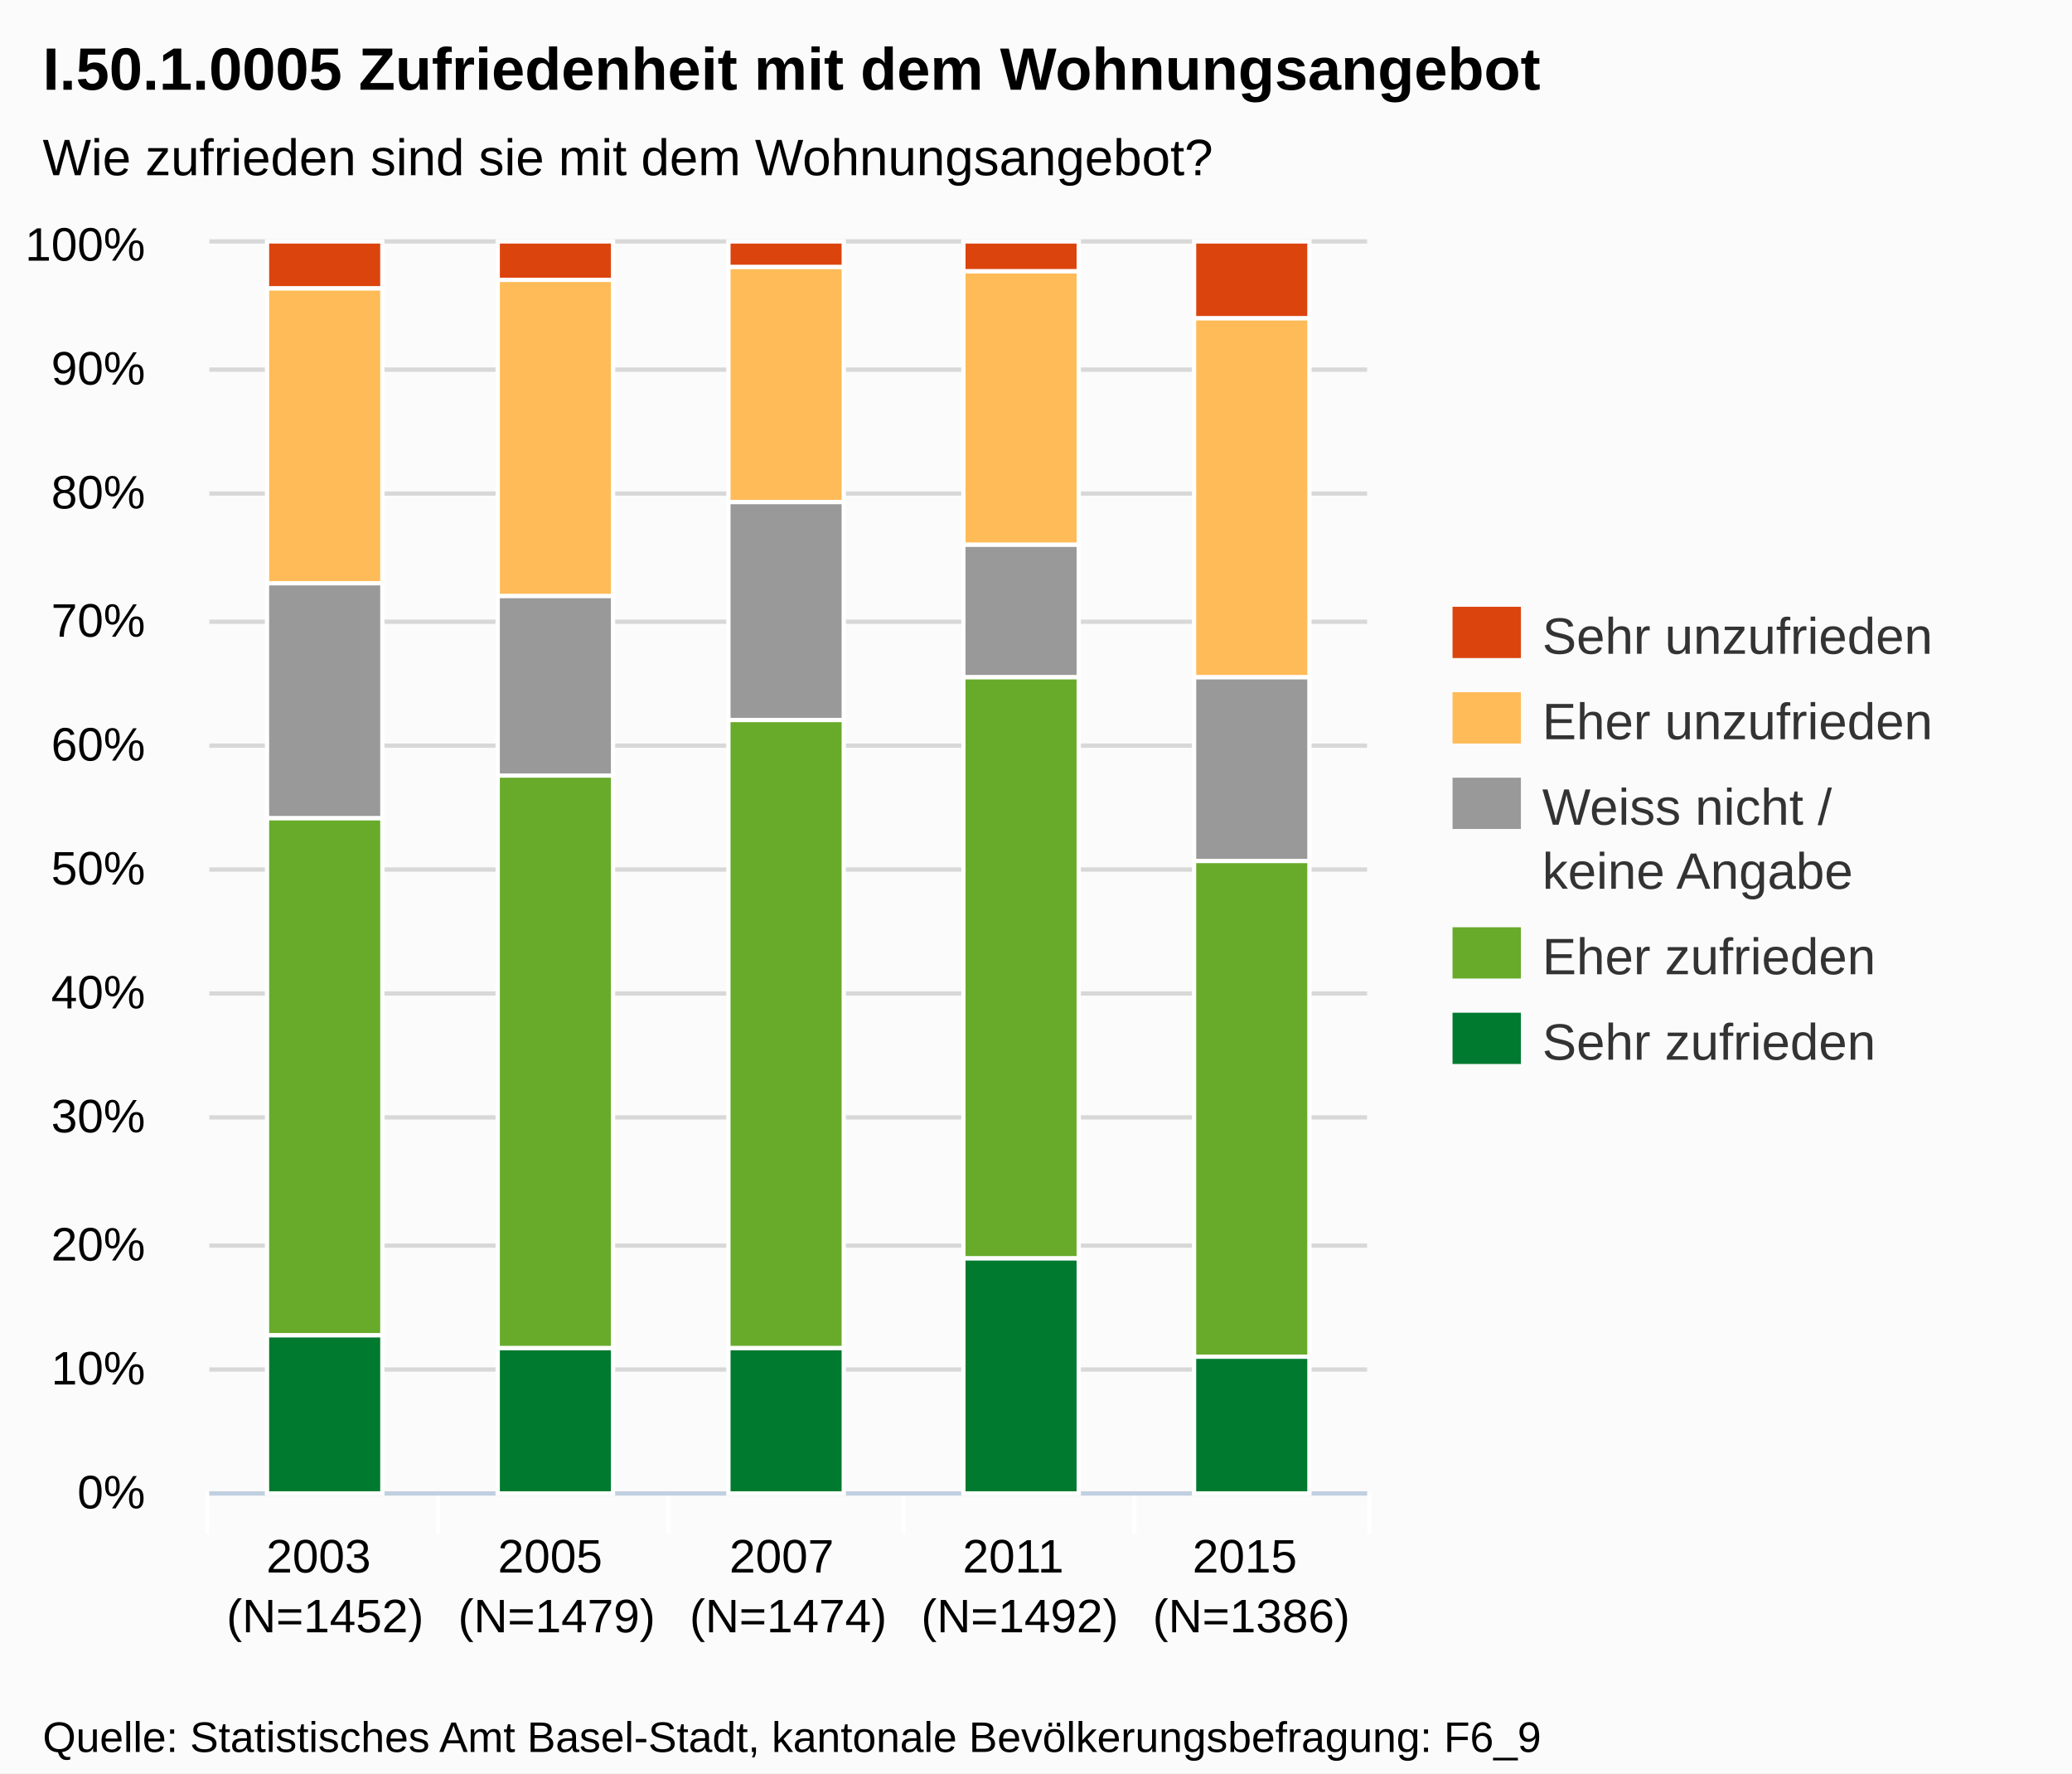
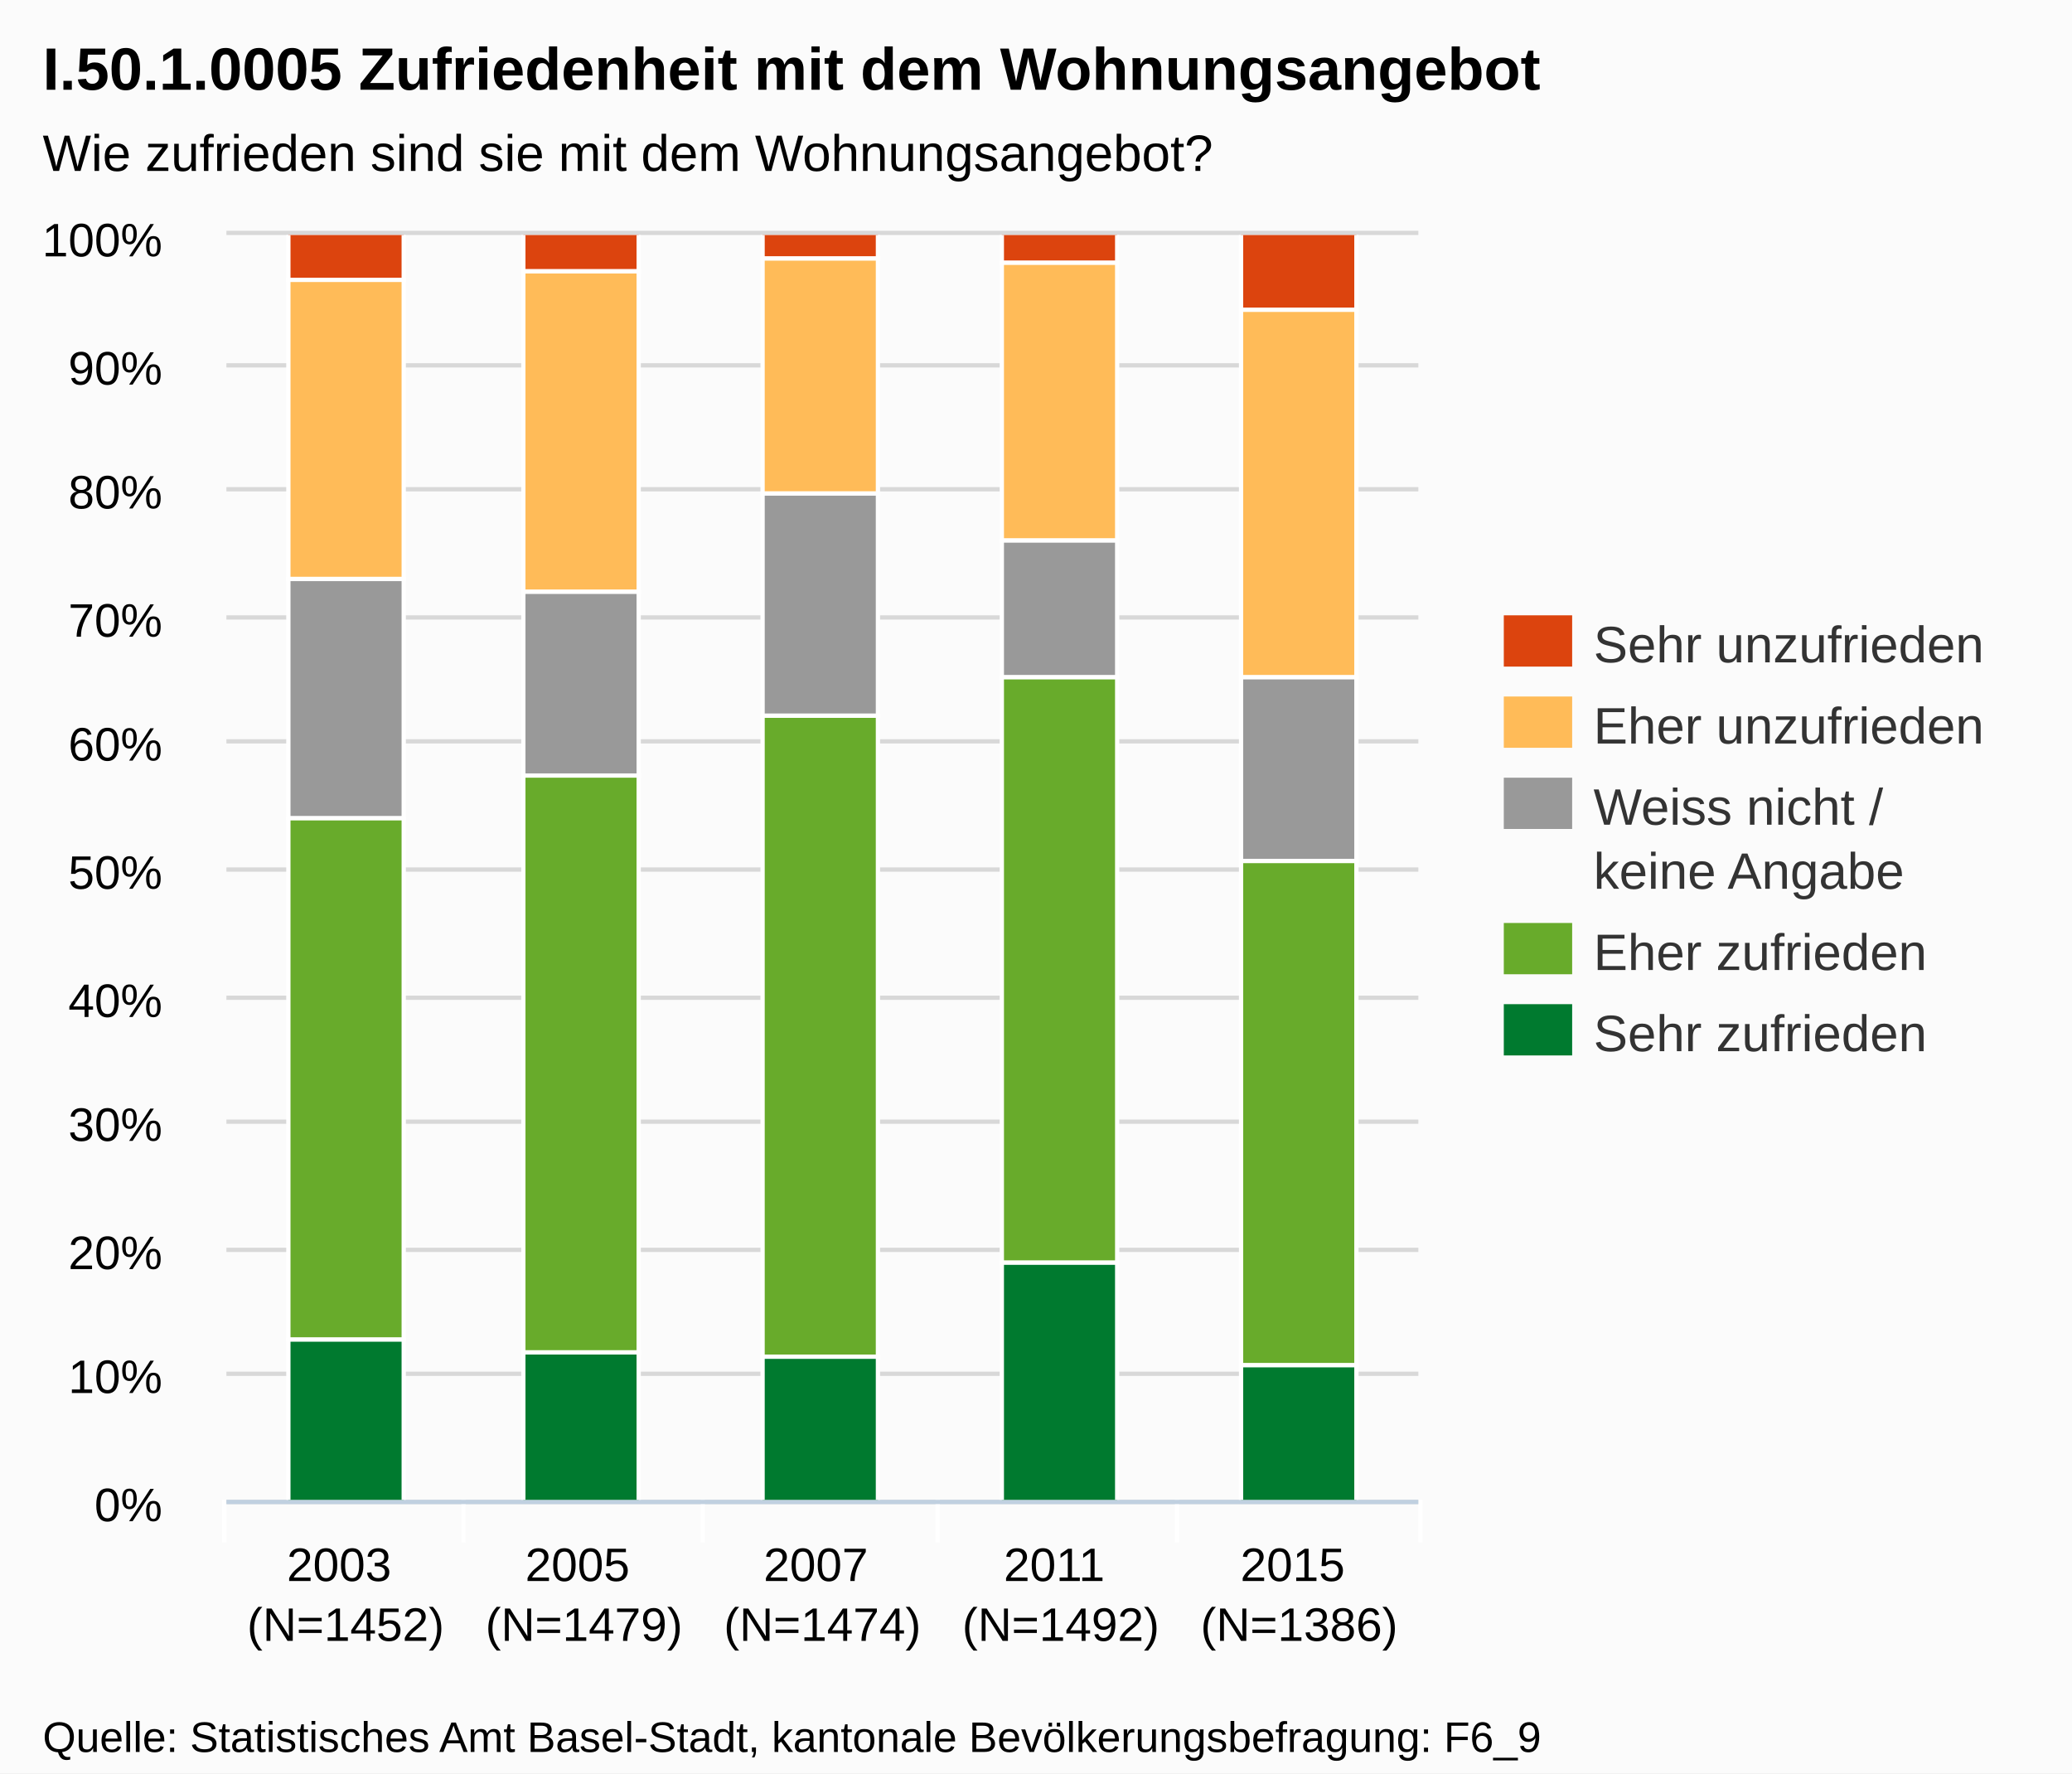
- <svg xmlns="http://www.w3.org/2000/svg" version="1.1" style="font-family:Arial;font-size:12px;" viewBox="0 0 485 415">
+ <svg xmlns="http://www.w3.org/2000/svg" version="1.1" style="font-family:arial;font-size:12px;" viewBox="0 0 485 415">
  <defs>
-     <clippath id="highcharts-1">
-       <rect x="0" y="0" width="271" height="292" />
-     </clippath>
+     <clipPath id="highcharts-3">
+       <rect x="0" y="0" width="279" height="296" />
+     </clipPath>
  </defs>
  <rect x="0" y="0" width="485" height="415" fill="#fbfbfb" class=" highcharts-background" />
  <g class="highcharts-grid" />
  <g class="highcharts-grid">
-     <path fill="none" d="M 49 349.5 L 320 349.5" stroke="#D8D8D8" stroke-width="1" opacity="1" />
-     <path fill="none" d="M 49 320.5 L 320 320.5" stroke="#D8D8D8" stroke-width="1" opacity="1" />
-     <path fill="none" d="M 49 291.5 L 320 291.5" stroke="#D8D8D8" stroke-width="1" opacity="1" />
-     <path fill="none" d="M 49 261.5 L 320 261.5" stroke="#D8D8D8" stroke-width="1" opacity="1" />
-     <path fill="none" d="M 49 232.5 L 320 232.5" stroke="#D8D8D8" stroke-width="1" opacity="1" />
-     <path fill="none" d="M 49 203.5 L 320 203.5" stroke="#D8D8D8" stroke-width="1" opacity="1" />
-     <path fill="none" d="M 49 174.5 L 320 174.5" stroke="#D8D8D8" stroke-width="1" opacity="1" />
-     <path fill="none" d="M 49 145.5 L 320 145.5" stroke="#D8D8D8" stroke-width="1" opacity="1" />
-     <path fill="none" d="M 49 115.5 L 320 115.5" stroke="#D8D8D8" stroke-width="1" opacity="1" />
-     <path fill="none" d="M 49 86.5 L 320 86.5" stroke="#D8D8D8" stroke-width="1" opacity="1" />
-     <path fill="none" d="M 49 56.5 L 320 56.5" stroke="#D8D8D8" stroke-width="1" opacity="1" />
+     <path fill="none" d="M 53 351.5 L 332 351.5" stroke="#D8D8D8" stroke-width="1" opacity="1" />
+     <path fill="none" d="M 53 321.5 L 332 321.5" stroke="#D8D8D8" stroke-width="1" opacity="1" />
+     <path fill="none" d="M 53 292.5 L 332 292.5" stroke="#D8D8D8" stroke-width="1" opacity="1" />
+     <path fill="none" d="M 53 262.5 L 332 262.5" stroke="#D8D8D8" stroke-width="1" opacity="1" />
+     <path fill="none" d="M 53 233.5 L 332 233.5" stroke="#D8D8D8" stroke-width="1" opacity="1" />
+     <path fill="none" d="M 53 203.5 L 332 203.5" stroke="#D8D8D8" stroke-width="1" opacity="1" />
+     <path fill="none" d="M 53 173.5 L 332 173.5" stroke="#D8D8D8" stroke-width="1" opacity="1" />
+     <path fill="none" d="M 53 144.5 L 332 144.5" stroke="#D8D8D8" stroke-width="1" opacity="1" />
+     <path fill="none" d="M 53 114.5 L 332 114.5" stroke="#D8D8D8" stroke-width="1" opacity="1" />
+     <path fill="none" d="M 53 85.5 L 332 85.5" stroke="#D8D8D8" stroke-width="1" opacity="1" />
+     <path fill="none" d="M 53 54.5 L 332 54.5" stroke="#D8D8D8" stroke-width="1" opacity="1" />
  </g>
  <g class="highcharts-axis">
-     <path fill="none" d="M 102.5 349 L 102.5 359" stroke="#FFFFFF" stroke-width="1" opacity="1" />
-     <path fill="none" d="M 156.5 349 L 156.5 359" stroke="#FFFFFF" stroke-width="1" opacity="1" />
-     <path fill="none" d="M 211.5 349 L 211.5 359" stroke="#FFFFFF" stroke-width="1" opacity="1" />
-     <path fill="none" d="M 265.5 349 L 265.5 359" stroke="#FFFFFF" stroke-width="1" opacity="1" />
-     <path fill="none" d="M 320.5 349 L 320.5 359" stroke="#FFFFFF" stroke-width="1" opacity="1" />
-     <path fill="none" d="M 48.5 349 L 48.5 359" stroke="#FFFFFF" stroke-width="1" opacity="1" />
-     <path fill="none" d="M 49 349.5 L 320 349.5" stroke="#C0D0E0" stroke-width="1" />
+     <path fill="none" d="M 108.5 351 L 108.5 361" stroke="#FFFFFF" stroke-width="1" opacity="1" />
+     <path fill="none" d="M 164.5 351 L 164.5 361" stroke="#FFFFFF" stroke-width="1" opacity="1" />
+     <path fill="none" d="M 219.5 351 L 219.5 361" stroke="#FFFFFF" stroke-width="1" opacity="1" />
+     <path fill="none" d="M 275.5 351 L 275.5 361" stroke="#FFFFFF" stroke-width="1" opacity="1" />
+     <path fill="none" d="M 332.5 351 L 332.5 361" stroke="#FFFFFF" stroke-width="1" opacity="1" />
+     <path fill="none" d="M 52.5 351 L 52.5 361" stroke="#FFFFFF" stroke-width="1" opacity="1" />
+     <path fill="none" d="M 53 351.5 L 332 351.5" stroke="#C0D0E0" stroke-width="1" />
  </g>
  <g class="highcharts-axis" />
  <g class="highcharts-series-group">
-     <g class="highcharts-series highcharts-series-0 highcharts-tracker" transform="translate(49,57) scale(1 1)" style="" clip-path="url(#highcharts-1)">
-       <rect x="13.5" y="-0.5" width="27" height="11" stroke="#FFFFFF" stroke-width="1" fill="#dc440e" rx="0" ry="0" />
-       <rect x="67.5" y="-0.5" width="27" height="9" stroke="#FFFFFF" stroke-width="1" fill="#dc440e" rx="0" ry="0" />
-       <rect x="121.5" y="-0.5" width="27" height="6" stroke="#FFFFFF" stroke-width="1" fill="#dc440e" rx="0" ry="0" />
-       <rect x="176.5" y="-0.5" width="27" height="7" stroke="#FFFFFF" stroke-width="1" fill="#dc440e" rx="0" ry="0" />
-       <rect x="230.5" y="-0.5" width="27" height="18" stroke="#FFFFFF" stroke-width="1" fill="#dc440e" rx="0" ry="0" />
+     <g class="highcharts-series highcharts-series-0" transform="translate(53,55) scale(1 1)" clip-path="url(#highcharts-3)">
+       <rect x="14.5" y="-0.5" width="27" height="11" stroke="#FFFFFF" stroke-width="1" fill="#dc440e" rx="0" ry="0" />
+       <rect x="69.5" y="-0.5" width="27" height="9" stroke="#FFFFFF" stroke-width="1" fill="#dc440e" rx="0" ry="0" />
+       <rect x="125.5" y="-0.5" width="27" height="6" stroke="#FFFFFF" stroke-width="1" fill="#dc440e" rx="0" ry="0" />
+       <rect x="181.5" y="-0.5" width="27" height="7" stroke="#FFFFFF" stroke-width="1" fill="#dc440e" rx="0" ry="0" />
+       <rect x="237.5" y="-0.5" width="27" height="18" stroke="#FFFFFF" stroke-width="1" fill="#dc440e" rx="0" ry="0" />
    </g>
-     <g class="highcharts-markers highcharts-series-0" transform="translate(49,57) scale(1 1)" clip-path="none" />
-     <g class="highcharts-series highcharts-series-1 highcharts-tracker" transform="translate(49,57) scale(1 1)" style="" clip-path="url(#highcharts-1)">
-       <rect x="13.5" y="10.5" width="27" height="69" stroke="#FFFFFF" stroke-width="1" fill="#ffbb58" rx="0" ry="0" />
-       <rect x="67.5" y="8.5" width="27" height="74" stroke="#FFFFFF" stroke-width="1" fill="#ffbb58" rx="0" ry="0" />
-       <rect x="121.5" y="5.5" width="27" height="55" stroke="#FFFFFF" stroke-width="1" fill="#ffbb58" rx="0" ry="0" />
-       <rect x="176.5" y="6.5" width="27" height="64" stroke="#FFFFFF" stroke-width="1" fill="#ffbb58" rx="0" ry="0" />
-       <rect x="230.5" y="17.5" width="27" height="84" stroke="#FFFFFF" stroke-width="1" fill="#ffbb58" rx="0" ry="0" />
+     <g class="highcharts-markers highcharts-series-0" transform="translate(53,55) scale(1 1)" clip-path="none" />
+     <g class="highcharts-series highcharts-series-1" transform="translate(53,55) scale(1 1)" clip-path="url(#highcharts-3)">
+       <rect x="14.5" y="10.5" width="27" height="70" stroke="#FFFFFF" stroke-width="1" fill="#ffbb58" rx="0" ry="0" />
+       <rect x="69.5" y="8.5" width="27" height="75" stroke="#FFFFFF" stroke-width="1" fill="#ffbb58" rx="0" ry="0" />
+       <rect x="125.5" y="5.5" width="27" height="55" stroke="#FFFFFF" stroke-width="1" fill="#ffbb58" rx="0" ry="0" />
+       <rect x="181.5" y="6.5" width="27" height="65" stroke="#FFFFFF" stroke-width="1" fill="#ffbb58" rx="0" ry="0" />
+       <rect x="237.5" y="17.5" width="27" height="86" stroke="#FFFFFF" stroke-width="1" fill="#ffbb58" rx="0" ry="0" />
    </g>
-     <g class="highcharts-markers highcharts-series-1" transform="translate(49,57) scale(1 1)" clip-path="none" />
-     <g class="highcharts-series highcharts-series-2 highcharts-tracker" transform="translate(49,57) scale(1 1)" style="" clip-path="url(#highcharts-1)">
-       <rect x="13.5" y="79.5" width="27" height="55" stroke="#FFFFFF" stroke-width="1" fill="#999999" rx="0" ry="0" />
-       <rect x="67.5" y="82.5" width="27" height="42" stroke="#FFFFFF" stroke-width="1" fill="#999999" rx="0" ry="0" />
-       <rect x="121.5" y="60.5" width="27" height="51" stroke="#FFFFFF" stroke-width="1" fill="#999999" rx="0" ry="0" />
-       <rect x="176.5" y="70.5" width="27" height="31" stroke="#FFFFFF" stroke-width="1" fill="#999999" rx="0" ry="0" />
-       <rect x="230.5" y="101.5" width="27" height="43" stroke="#FFFFFF" stroke-width="1" fill="#999999" rx="0" ry="0" />
+     <g class="highcharts-markers highcharts-series-1" transform="translate(53,55) scale(1 1)" clip-path="none" />
+     <g class="highcharts-series highcharts-series-2" transform="translate(53,55) scale(1 1)" clip-path="url(#highcharts-3)">
+       <rect x="14.5" y="80.5" width="27" height="56" stroke="#FFFFFF" stroke-width="1" fill="#999999" rx="0" ry="0" />
+       <rect x="69.5" y="83.5" width="27" height="43" stroke="#FFFFFF" stroke-width="1" fill="#999999" rx="0" ry="0" />
+       <rect x="125.5" y="60.5" width="27" height="52" stroke="#FFFFFF" stroke-width="1" fill="#999999" rx="0" ry="0" />
+       <rect x="181.5" y="71.5" width="27" height="32" stroke="#FFFFFF" stroke-width="1" fill="#999999" rx="0" ry="0" />
+       <rect x="237.5" y="103.5" width="27" height="43" stroke="#FFFFFF" stroke-width="1" fill="#999999" rx="0" ry="0" />
    </g>
-     <g class="highcharts-markers highcharts-series-2" transform="translate(49,57) scale(1 1)" clip-path="none" />
-     <g class="highcharts-series highcharts-series-3 highcharts-tracker" transform="translate(49,57) scale(1 1)" style="" clip-path="url(#highcharts-1)">
-       <rect x="13.5" y="134.5" width="27" height="121" stroke="#FFFFFF" stroke-width="1" fill="#68ab2b" rx="0" ry="0" />
-       <rect x="67.5" y="124.5" width="27" height="134" stroke="#FFFFFF" stroke-width="1" fill="#68ab2b" rx="0" ry="0" />
-       <rect x="121.5" y="111.5" width="27" height="147" stroke="#FFFFFF" stroke-width="1" fill="#68ab2b" rx="0" ry="0" />
-       <rect x="176.5" y="101.5" width="27" height="136" stroke="#FFFFFF" stroke-width="1" fill="#68ab2b" rx="0" ry="0" />
-       <rect x="230.5" y="144.5" width="27" height="116" stroke="#FFFFFF" stroke-width="1" fill="#68ab2b" rx="0" ry="0" />
+     <g class="highcharts-markers highcharts-series-2" transform="translate(53,55) scale(1 1)" clip-path="none" />
+     <g class="highcharts-series highcharts-series-3" transform="translate(53,55) scale(1 1)" clip-path="url(#highcharts-3)">
+       <rect x="14.5" y="136.5" width="27" height="122" stroke="#FFFFFF" stroke-width="1" fill="#68ab2b" rx="0" ry="0" />
+       <rect x="69.5" y="126.5" width="27" height="135" stroke="#FFFFFF" stroke-width="1" fill="#68ab2b" rx="0" ry="0" />
+       <rect x="125.5" y="112.5" width="27" height="150" stroke="#FFFFFF" stroke-width="1" fill="#68ab2b" rx="0" ry="0" />
+       <rect x="181.5" y="103.5" width="27" height="137" stroke="#FFFFFF" stroke-width="1" fill="#68ab2b" rx="0" ry="0" />
+       <rect x="237.5" y="146.5" width="27" height="118" stroke="#FFFFFF" stroke-width="1" fill="#68ab2b" rx="0" ry="0" />
    </g>
-     <g class="highcharts-markers highcharts-series-3" transform="translate(49,57) scale(1 1)" clip-path="none" />
-     <g class="highcharts-series highcharts-series-4 highcharts-tracker" transform="translate(49,57) scale(1 1)" style="" clip-path="url(#highcharts-1)">
-       <rect x="13.5" y="255.5" width="27" height="37" stroke="#FFFFFF" stroke-width="1" fill="#007a2f" rx="0" ry="0" />
-       <rect x="67.5" y="258.5" width="27" height="34" stroke="#FFFFFF" stroke-width="1" fill="#007a2f" rx="0" ry="0" />
-       <rect x="121.5" y="258.5" width="27" height="34" stroke="#FFFFFF" stroke-width="1" fill="#007a2f" rx="0" ry="0" />
-       <rect x="176.5" y="237.5" width="27" height="55" stroke="#FFFFFF" stroke-width="1" fill="#007a2f" rx="0" ry="0" />
-       <rect x="230.5" y="260.5" width="27" height="32" stroke="#FFFFFF" stroke-width="1" fill="#007a2f" rx="0" ry="0" />
+     <g class="highcharts-markers highcharts-series-3" transform="translate(53,55) scale(1 1)" clip-path="none" />
+     <g class="highcharts-series highcharts-series-4" transform="translate(53,55) scale(1 1)" clip-path="url(#highcharts-3)">
+       <rect x="14.5" y="258.5" width="27" height="38" stroke="#FFFFFF" stroke-width="1" fill="#007a2f" rx="0" ry="0" />
+       <rect x="69.5" y="261.5" width="27" height="35" stroke="#FFFFFF" stroke-width="1" fill="#007a2f" rx="0" ry="0" />
+       <rect x="125.5" y="262.5" width="27" height="34" stroke="#FFFFFF" stroke-width="1" fill="#007a2f" rx="0" ry="0" />
+       <rect x="181.5" y="240.5" width="27" height="56" stroke="#FFFFFF" stroke-width="1" fill="#007a2f" rx="0" ry="0" />
+       <rect x="237.5" y="264.5" width="27" height="32" stroke="#FFFFFF" stroke-width="1" fill="#007a2f" rx="0" ry="0" />
    </g>
-     <g class="highcharts-markers highcharts-series-4" transform="translate(49,57) scale(1 1)" clip-path="none" />
+     <g class="highcharts-markers highcharts-series-4" transform="translate(53,55) scale(1 1)" clip-path="none" />
  </g>
  <text x="10" text-anchor="start" class="highcharts-title" style="color:#000000;font-size:14px;font-weight:bold;fill:#000000;width:421px;" y="21">
    <tspan>I.50.1.0005 Zufriedenheit mit dem Wohnungsangebot</tspan>
  </text>
-   <text x="10" text-anchor="start" class="highcharts-subtitle" style="color:#000000;font-size:12px;fill:#000000;width:421px;" y="41">
+   <text x="10" text-anchor="start" class="highcharts-subtitle" style="color:#000000;font-size:12px;fill:#000000;width:421px;" y="40">
    <tspan>Wie zufrieden sind sie mit dem Wohnungsangebot?</tspan>
  </text>
-   <g class="highcharts-legend" transform="translate(332,135)">
+   <g class="highcharts-legend" transform="translate(344,137)">
    <g>
      <g>
        <g class="highcharts-legend-item" transform="translate(8,3)">
          <text x="21" style="color:#333333;font-size:12px;font-weight:normal;cursor:pointer;fill:#333333;" text-anchor="start" y="15">
            <tspan>Sehr unzufrieden</tspan>
          </text>
          <rect x="0" y="4" width="16" height="12" fill="#dc440e" />
        </g>
-         <g class="highcharts-legend-item" transform="translate(8,23)">
+         <g class="highcharts-legend-item" transform="translate(8,22)">
          <text x="21" y="15" style="color:#333333;font-size:12px;font-weight:normal;cursor:pointer;fill:#333333;" text-anchor="start">
            <tspan>Eher unzufrieden</tspan>
          </text>
          <rect x="0" y="4" width="16" height="12" fill="#ffbb58" />
        </g>
-         <g class="highcharts-legend-item" transform="translate(8,43)">
+         <g class="highcharts-legend-item" transform="translate(8,41)">
          <text x="21" y="15" style="color:#333333;font-size:12px;font-weight:normal;cursor:pointer;fill:#333333;" text-anchor="start">
            <tspan>Weiss nicht /</tspan>
            <tspan x="21" dy="15">keine Angabe</tspan>
          </text>
          <rect x="0" y="4" width="16" height="12" fill="#999999" />
        </g>
-         <g class="highcharts-legend-item" transform="translate(8,78)">
+         <g class="highcharts-legend-item" transform="translate(8,75)">
          <text x="21" y="15" style="color:#333333;font-size:12px;font-weight:normal;cursor:pointer;fill:#333333;" text-anchor="start">
            <tspan>Eher zufrieden</tspan>
          </text>
          <rect x="0" y="4" width="16" height="12" fill="#68ab2b" />
        </g>
-         <g class="highcharts-legend-item" transform="translate(8,98)">
+         <g class="highcharts-legend-item" transform="translate(8,94)">
          <text x="21" y="15" style="color:#333333;font-size:12px;font-weight:normal;cursor:pointer;fill:#333333;" text-anchor="start">
            <tspan>Sehr zufrieden</tspan>
          </text>
          <rect x="0" y="4" width="16" height="12" fill="#007a2f" />
        </g>
      </g>
    </g>
  </g>
  <g class="highcharts-axis-labels highcharts-xaxis-labels">
-     <text x="76.1" style="color:#000000;cursor:default;font-size:11px;fill:#000000;" text-anchor="middle" transform="translate(0,0)" y="368" opacity="1">
+     <text x="80.9" style="color:#000000;cursor:default;font-size:11px;fill:#000000;" text-anchor="middle" transform="translate(0,0)" y="370" opacity="1">
      <tspan>2003</tspan>
-       <tspan x="76.1" dy="14">(N=1452)</tspan>
+       <tspan x="80.9" dy="14">(N=1452)</tspan>
    </text>
-     <text x="130.3" style="color:#000000;cursor:default;font-size:11px;fill:#000000;" text-anchor="middle" transform="translate(0,0)" y="368" opacity="1">
+     <text x="136.7" style="color:#000000;cursor:default;font-size:11px;fill:#000000;" text-anchor="middle" transform="translate(0,0)" y="370" opacity="1">
      <tspan>2005</tspan>
-       <tspan x="130.3" dy="14">(N=1479)</tspan>
+       <tspan x="136.7" dy="14">(N=1479)</tspan>
    </text>
-     <text x="184.5" style="color:#000000;cursor:default;font-size:11px;fill:#000000;" text-anchor="middle" transform="translate(0,0)" y="368" opacity="1">
+     <text x="192.5" style="color:#000000;cursor:default;font-size:11px;fill:#000000;" text-anchor="middle" transform="translate(0,0)" y="370" opacity="1">
      <tspan>2007</tspan>
-       <tspan x="184.5" dy="14">(N=1474)</tspan>
+       <tspan x="192.5" dy="14">(N=1474)</tspan>
    </text>
-     <text x="238.7" style="color:#000000;cursor:default;font-size:11px;fill:#000000;" text-anchor="middle" transform="translate(0,0)" y="368" opacity="1">
+     <text x="248.3" style="color:#000000;cursor:default;font-size:11px;fill:#000000;" text-anchor="middle" transform="translate(0,0)" y="370" opacity="1">
      <tspan>2011</tspan>
-       <tspan x="238.7" dy="14">(N=1492)</tspan>
+       <tspan x="248.3" dy="14">(N=1492)</tspan>
    </text>
-     <text x="292.9" style="color:#000000;cursor:default;font-size:11px;fill:#000000;" text-anchor="middle" transform="translate(0,0)" y="368" opacity="1">
+     <text x="304.1" style="color:#000000;cursor:default;font-size:11px;fill:#000000;" text-anchor="middle" transform="translate(0,0)" y="370" opacity="1">
      <tspan>2015</tspan>
-       <tspan x="292.9" dy="14">(N=1386)</tspan>
+       <tspan x="304.1" dy="14">(N=1386)</tspan>
    </text>
  </g>
  <g class="highcharts-axis-labels highcharts-yaxis-labels">
-     <text x="34" style="color:#000000;cursor:default;font-size:11px;fill:#000000;width:150px;text-overflow:clip;" text-anchor="end" transform="translate(0,0)" y="353" opacity="1">
+     <text x="38" style="color:#000000;cursor:default;font-size:11px;fill:#000000;width:150px;text-overflow:clip;" text-anchor="end" transform="translate(0,0)" y="356" opacity="1">
      <tspan>0%</tspan>
    </text>
-     <text x="34" style="color:#000000;cursor:default;font-size:11px;fill:#000000;width:150px;text-overflow:clip;" text-anchor="end" transform="translate(0,0)" y="324" opacity="1">
+     <text x="38" style="color:#000000;cursor:default;font-size:11px;fill:#000000;width:150px;text-overflow:clip;" text-anchor="end" transform="translate(0,0)" y="326" opacity="1">
      <tspan>10%</tspan>
    </text>
-     <text x="34" style="color:#000000;cursor:default;font-size:11px;fill:#000000;width:150px;text-overflow:clip;" text-anchor="end" transform="translate(0,0)" y="295" opacity="1">
+     <text x="38" style="color:#000000;cursor:default;font-size:11px;fill:#000000;width:150px;text-overflow:clip;" text-anchor="end" transform="translate(0,0)" y="297" opacity="1">
      <tspan>20%</tspan>
    </text>
-     <text x="34" style="color:#000000;cursor:default;font-size:11px;fill:#000000;width:150px;text-overflow:clip;" text-anchor="end" transform="translate(0,0)" y="265" opacity="1">
+     <text x="38" style="color:#000000;cursor:default;font-size:11px;fill:#000000;width:150px;text-overflow:clip;" text-anchor="end" transform="translate(0,0)" y="267" opacity="1">
      <tspan>30%</tspan>
    </text>
-     <text x="34" style="color:#000000;cursor:default;font-size:11px;fill:#000000;width:150px;text-overflow:clip;" text-anchor="end" transform="translate(0,0)" y="236" opacity="1">
+     <text x="38" style="color:#000000;cursor:default;font-size:11px;fill:#000000;width:150px;text-overflow:clip;" text-anchor="end" transform="translate(0,0)" y="238" opacity="1">
      <tspan>40%</tspan>
    </text>
-     <text x="34" style="color:#000000;cursor:default;font-size:11px;fill:#000000;width:150px;text-overflow:clip;" text-anchor="end" transform="translate(0,0)" y="207" opacity="1">
+     <text x="38" style="color:#000000;cursor:default;font-size:11px;fill:#000000;width:150px;text-overflow:clip;" text-anchor="end" transform="translate(0,0)" y="208" opacity="1">
      <tspan>50%</tspan>
    </text>
-     <text x="34" style="color:#000000;cursor:default;font-size:11px;fill:#000000;width:150px;text-overflow:clip;" text-anchor="end" transform="translate(0,0)" y="178" opacity="1">
+     <text x="38" style="color:#000000;cursor:default;font-size:11px;fill:#000000;width:150px;text-overflow:clip;" text-anchor="end" transform="translate(0,0)" y="178" opacity="1">
      <tspan>60%</tspan>
    </text>
-     <text x="34" style="color:#000000;cursor:default;font-size:11px;fill:#000000;width:150px;text-overflow:clip;" text-anchor="end" transform="translate(0,0)" y="149" opacity="1">
+     <text x="38" style="color:#000000;cursor:default;font-size:11px;fill:#000000;width:150px;text-overflow:clip;" text-anchor="end" transform="translate(0,0)" y="149" opacity="1">
      <tspan>70%</tspan>
    </text>
-     <text x="34" style="color:#000000;cursor:default;font-size:11px;fill:#000000;width:150px;text-overflow:clip;" text-anchor="end" transform="translate(0,0)" y="119" opacity="1">
+     <text x="38" style="color:#000000;cursor:default;font-size:11px;fill:#000000;width:150px;text-overflow:clip;" text-anchor="end" transform="translate(0,0)" y="119" opacity="1">
      <tspan>80%</tspan>
    </text>
-     <text x="34" style="color:#000000;cursor:default;font-size:11px;fill:#000000;width:150px;text-overflow:clip;" text-anchor="end" transform="translate(0,0)" y="90" opacity="1">
+     <text x="38" style="color:#000000;cursor:default;font-size:11px;fill:#000000;width:150px;text-overflow:clip;" text-anchor="end" transform="translate(0,0)" y="90" opacity="1">
      <tspan>90%</tspan>
    </text>
-     <text x="34" style="color:#000000;cursor:default;font-size:11px;fill:#000000;width:150px;text-overflow:clip;" text-anchor="end" transform="translate(0,0)" y="61" opacity="1">
+     <text x="38" style="color:#000000;cursor:default;font-size:11px;fill:#000000;width:150px;text-overflow:clip;" text-anchor="end" transform="translate(0,0)" y="60" opacity="1">
      <tspan>100%</tspan>
    </text>
  </g>
  <g class="highcharts-tooltip" style="cursor:default;padding:0;pointer-events:none;white-space:nowrap;" transform="translate(0,-9000000000)">
-     <path fill="none" d="M 3.5 0.5 L 13.5 0.5 C 16.5 0.5 16.5 0.5 16.5 3.5 L 16.5 28.5 C 16.5 31.5 16.5 31.5 13.5 31.5 L 3.5 31.5 C 0.5 31.5 0.5 31.5 0.5 28.5 L 0.5 3.5 C 0.5 0.5 0.5 0.5 3.5 0.5" isshadow="true" stroke="black" stroke-opacity="0.05" stroke-width="5" transform="translate(1, 1)" />
-     <path fill="none" d="M 3.5 0.5 L 13.5 0.5 C 16.5 0.5 16.5 0.5 16.5 3.5 L 16.5 28.5 C 16.5 31.5 16.5 31.5 13.5 31.5 L 3.5 31.5 C 0.5 31.5 0.5 31.5 0.5 28.5 L 0.5 3.5 C 0.5 0.5 0.5 0.5 3.5 0.5" isshadow="true" stroke="black" stroke-opacity="0.1" stroke-width="3" transform="translate(1, 1)" />
-     <path fill="none" d="M 3.5 0.5 L 13.5 0.5 C 16.5 0.5 16.5 0.5 16.5 3.5 L 16.5 28.5 C 16.5 31.5 16.5 31.5 13.5 31.5 L 3.5 31.5 C 0.5 31.5 0.5 31.5 0.5 28.5 L 0.5 3.5 C 0.5 0.5 0.5 0.5 3.5 0.5" isshadow="true" stroke="black" stroke-opacity="0.15" stroke-width="1" transform="translate(1, 1)" />
-     <path fill="rgba(249, 249, 249, .85)" d="M 3.5 0.5 L 13.5 0.5 C 16.5 0.5 16.5 0.5 16.5 3.5 L 16.5 28.5 C 16.5 31.5 16.5 31.5 13.5 31.5 L 3.5 31.5 C 0.5 31.5 0.5 31.5 0.5 28.5 L 0.5 3.5 C 0.5 0.5 0.5 0.5 3.5 0.5" />
+     <path fill="none" d="M 3.5 0.5 L 13.5 0.5 C 16.5 0.5 16.5 0.5 16.5 3.5 L 16.5 13.5 C 16.5 16.5 16.5 16.5 13.5 16.5 L 3.5 16.5 C 0.5 16.5 0.5 16.5 0.5 13.5 L 0.5 3.5 C 0.5 0.5 0.5 0.5 3.5 0.5" stroke="black" stroke-opacity="0.05" stroke-width="5" transform="translate(1, 1)" />
+     <path fill="none" d="M 3.5 0.5 L 13.5 0.5 C 16.5 0.5 16.5 0.5 16.5 3.5 L 16.5 13.5 C 16.5 16.5 16.5 16.5 13.5 16.5 L 3.5 16.5 C 0.5 16.5 0.5 16.5 0.5 13.5 L 0.5 3.5 C 0.5 0.5 0.5 0.5 3.5 0.5" stroke="black" stroke-opacity="0.1" stroke-width="3" transform="translate(1, 1)" />
+     <path fill="none" d="M 3.5 0.5 L 13.5 0.5 C 16.5 0.5 16.5 0.5 16.5 3.5 L 16.5 13.5 C 16.5 16.5 16.5 16.5 13.5 16.5 L 3.5 16.5 C 0.5 16.5 0.5 16.5 0.5 13.5 L 0.5 3.5 C 0.5 0.5 0.5 0.5 3.5 0.5" stroke="black" stroke-opacity="0.15" stroke-width="1" transform="translate(1, 1)" />
+     <path fill="rgb(249, 249, 249)" fill-opacity=" .85" d="M 3.5 0.5 L 13.5 0.5 C 16.5 0.5 16.5 0.5 16.5 3.5 L 16.5 13.5 C 16.5 16.5 16.5 16.5 13.5 16.5 L 3.5 16.5 C 0.5 16.5 0.5 16.5 0.5 13.5 L 0.5 3.5 C 0.5 0.5 0.5 0.5 3.5 0.5" />
    <text x="8" style="font-size:12px;color:#333333;fill:#333333;" y="20" />
  </g>
  <text x="10" text-anchor="start" style="cursor:default;color:#000000;font-size:10px;fill:#000000;" y="410">
    <tspan>Quelle: Statistisches Amt Basel-Stadt, kantonale Bevölkerungsbefragung: F6_9</tspan>
  </text>
</svg>
